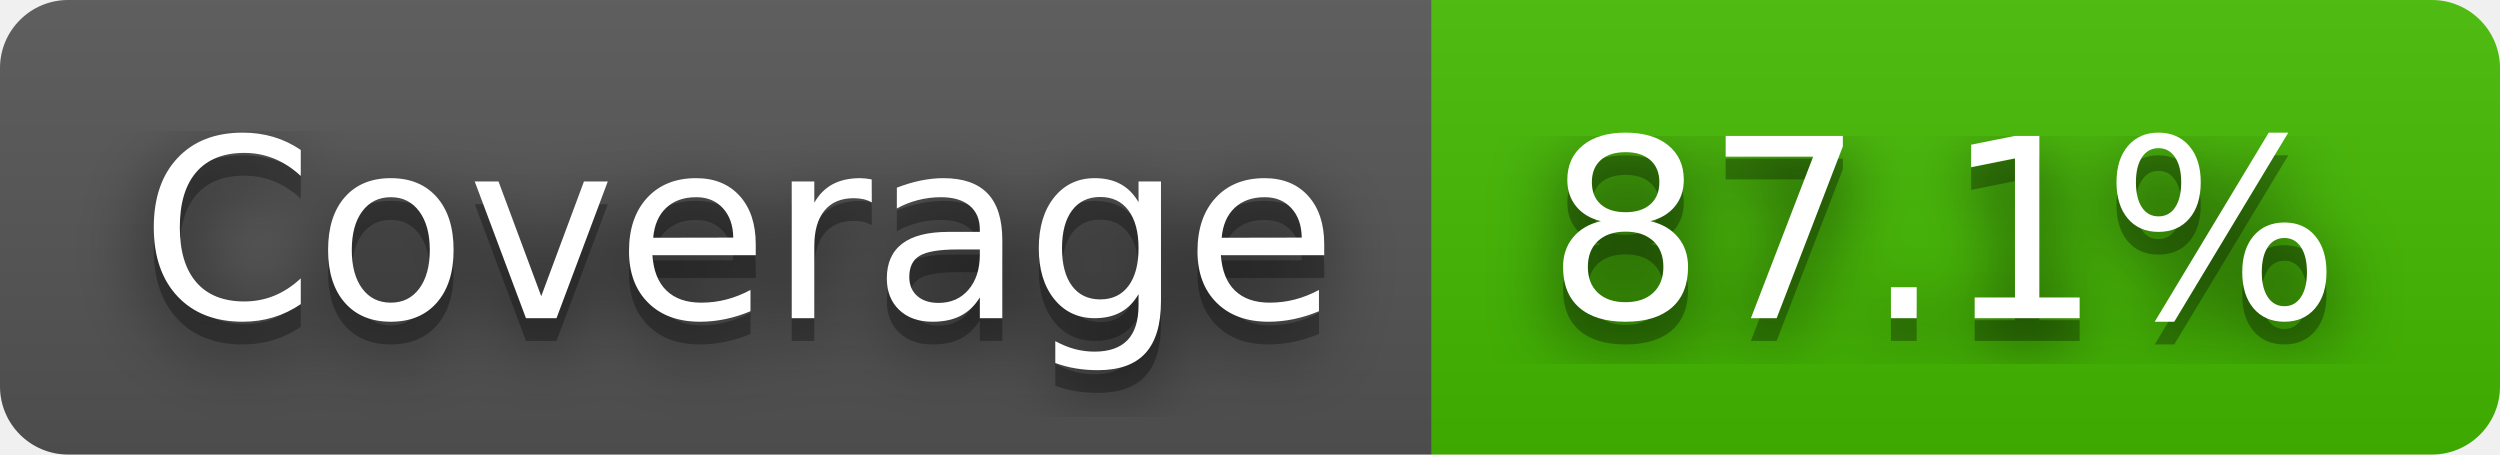
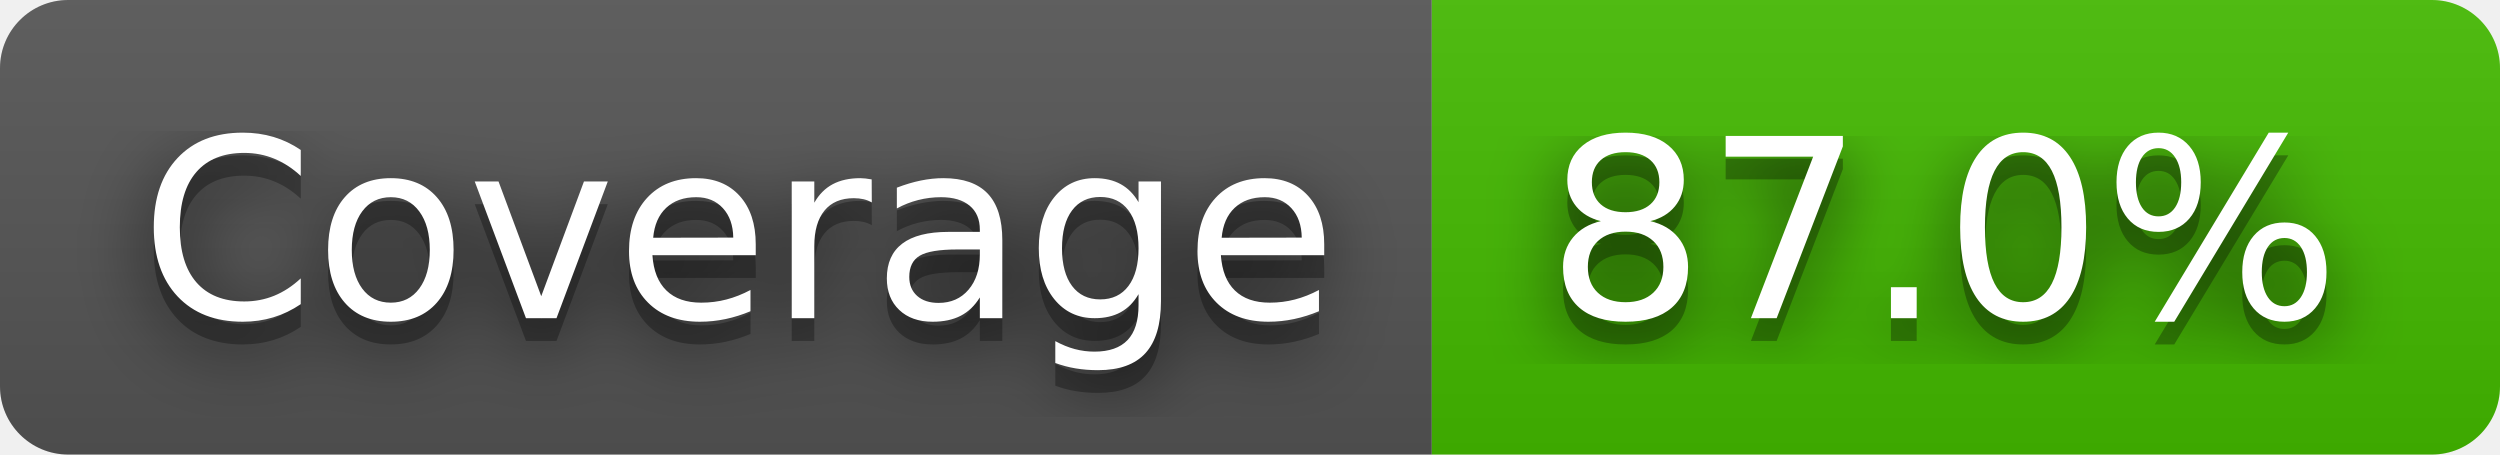
- <svg xmlns="http://www.w3.org/2000/svg" width="110" height="20" role="img" aria-label="Coverage: 87.1%">
+ <svg xmlns="http://www.w3.org/2000/svg" width="110" height="20" role="img" aria-label="Coverage: 87.0%">
  <filter id="blur">
    <feGaussianBlur stdDeviation="16" />
  </filter>
  <linearGradient id="s" x2="0" y2="100%">
    <stop offset="0" stop-color="#bbb" stop-opacity=".1" />
    <stop offset="1" stop-opacity=".1" />
  </linearGradient>
  <clipPath id="r">
    <rect width="110" height="20" rx="3" />
  </clipPath>
  <g clip-path="url(#r)">
    <rect width="63" height="20" fill="#555" />
    <rect x="63" width="47" height="20" fill="#4b0" />
    <rect width="110" height="20" fill="url(#s)" />
  </g>
  <g fill="#fff" text-anchor="middle" font-family="Verdana,Geneva,DejaVu Sans,sans-serif" text-rendering="geometricPrecision" font-size="110">
    <g transform="scale(.1)">
      <g aria-hidden="true" fill="#010101">
        <text x="325" y="150" fill-opacity=".8" filter="url(#blur)" textLength="530">Coverage</text>
        <text x="325" y="150" fill-opacity=".3" textLength="530">Coverage</text>
      </g>
      <text x="325" y="140" textLength="530">Coverage</text>
    </g>
    <g transform="scale(.1)">
      <g aria-hidden="true" fill="#010101">
-         <text x="855" y="150" fill-opacity=".8" filter="url(#blur)" textLength="370">87.1%</text>
-         <text x="855" y="150" fill-opacity=".3" textLength="370">87.1%</text>
+         <text x="855" y="150" fill-opacity=".8" filter="url(#blur)" textLength="370">87.0%</text>
+         <text x="855" y="150" fill-opacity=".3" textLength="370">87.0%</text>
      </g>
-       <text x="855" y="140" textLength="370">87.1%</text>
+       <text x="855" y="140" textLength="370">87.0%</text>
    </g>
  </g>
</svg>
